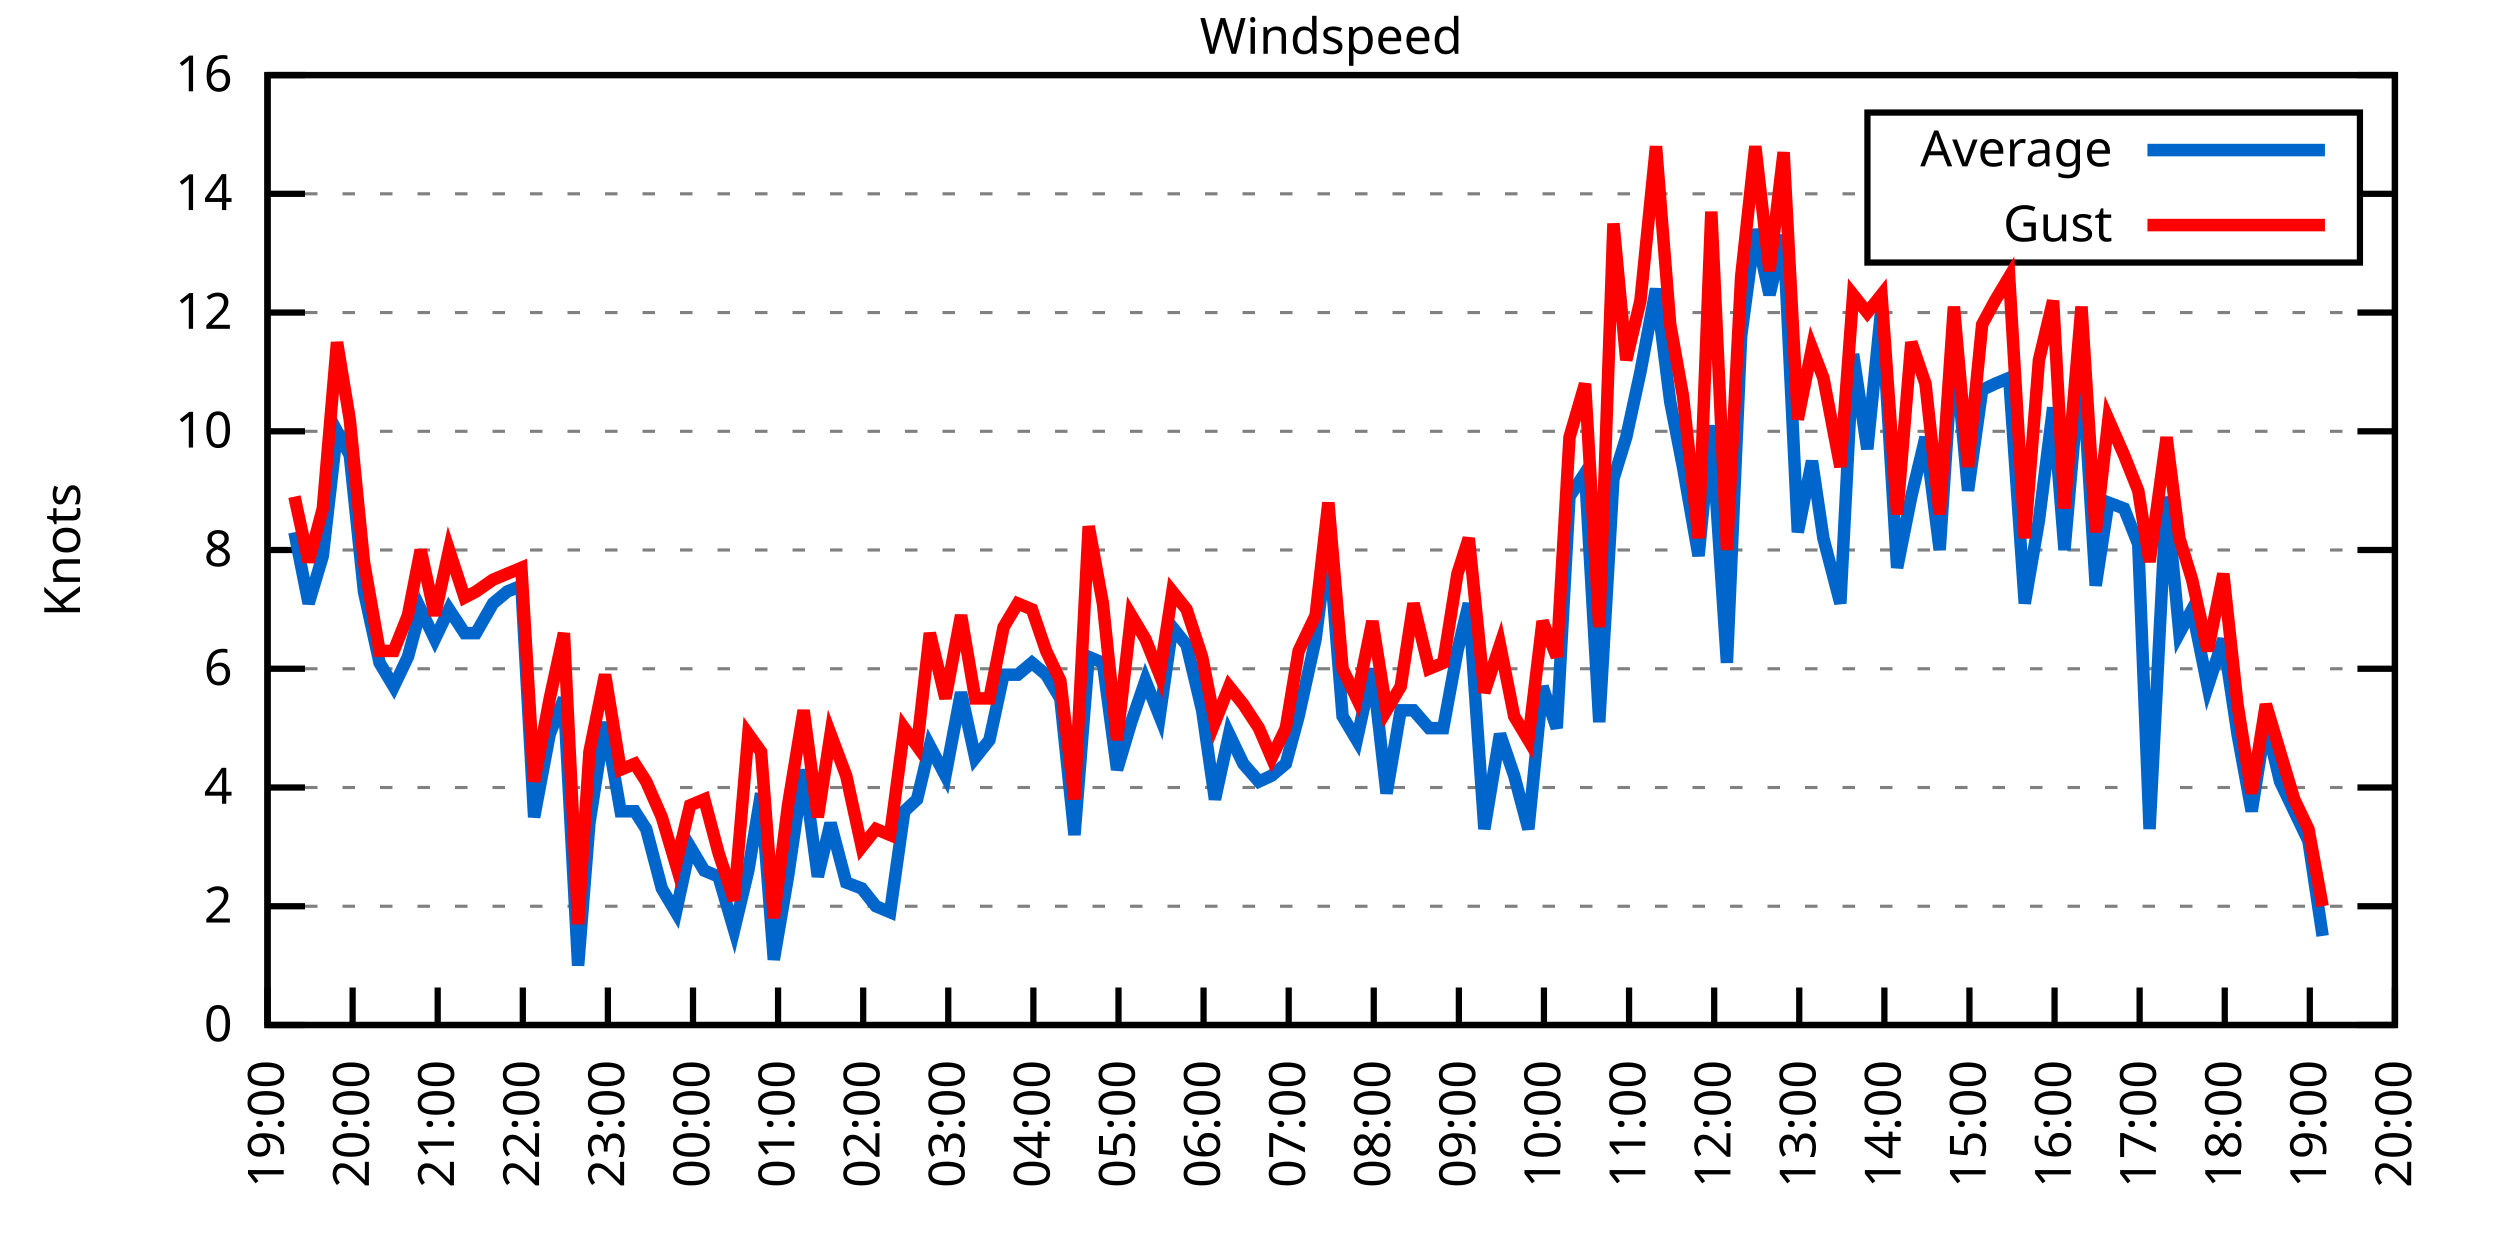
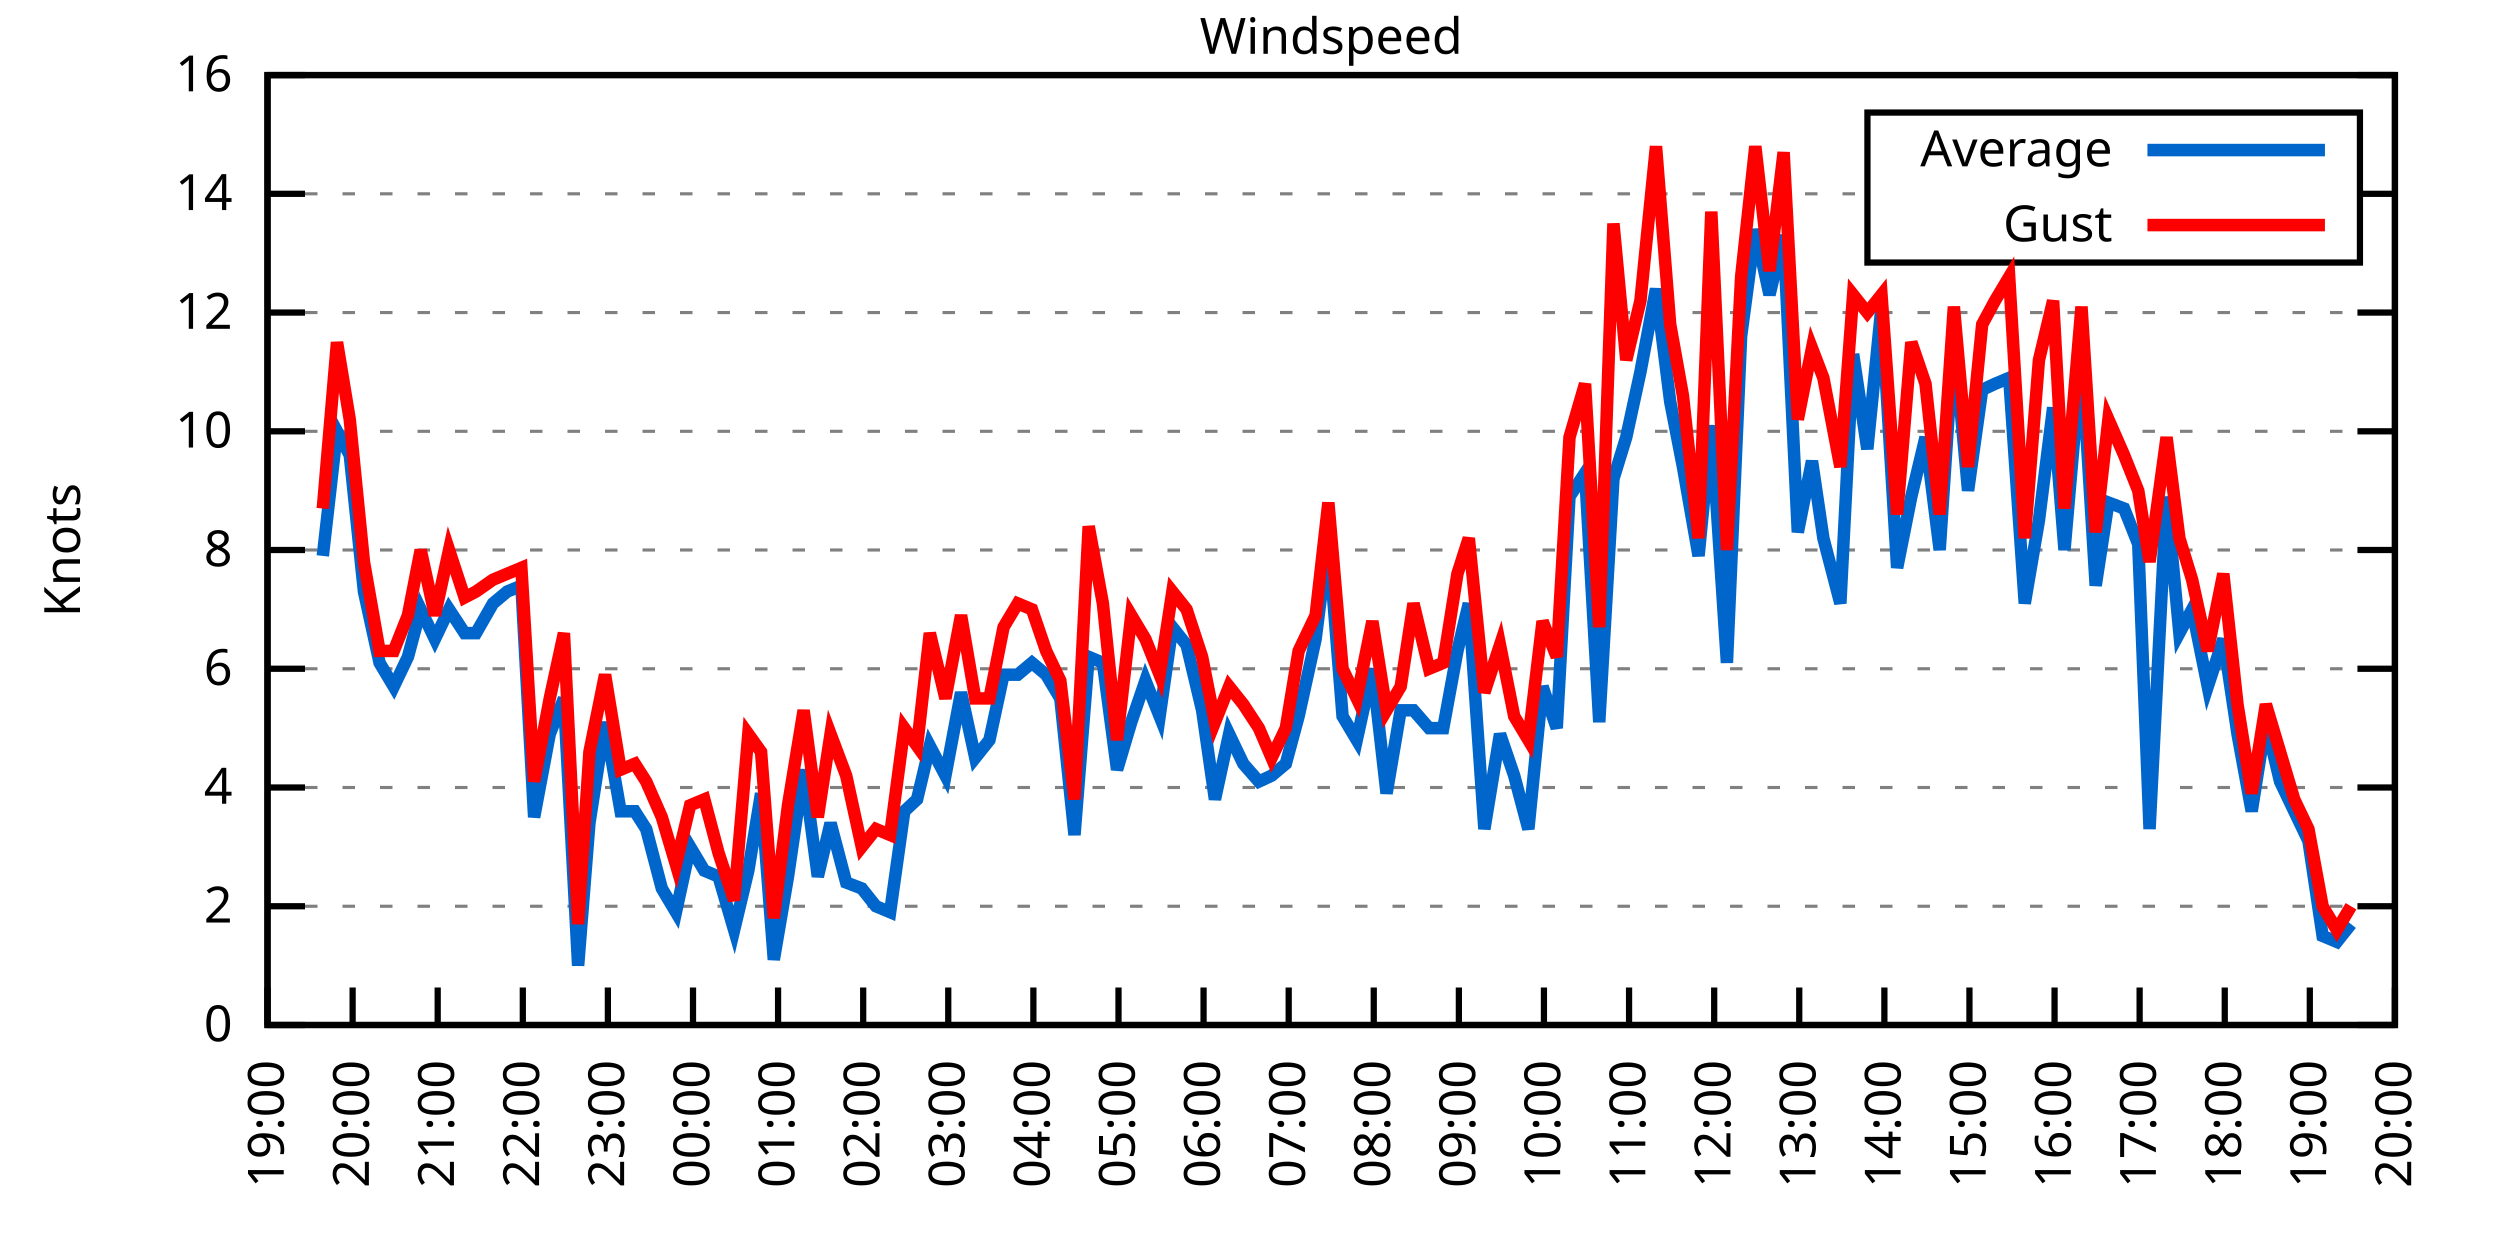
<svg xmlns="http://www.w3.org/2000/svg" xmlns:xlink="http://www.w3.org/1999/xlink" width="400" height="200" viewBox="0 0 400 200">
  <g id="gnuplot_canvas">
    <rect x="0" y="0" width="400" height="200" fill="none" />
    <defs>
      <circle id="gpDot" r="0.5" stroke-width="0.5" stroke="currentColor" />
      <path id="gpPt0" stroke-width="0.333" stroke="currentColor" d="M-1,0 h2 M0,-1 v2" />
      <path id="gpPt1" stroke-width="0.333" stroke="currentColor" d="M-1,-1 L1,1 M1,-1 L-1,1" />
      <path id="gpPt2" stroke-width="0.333" stroke="currentColor" d="M-1,0 L1,0 M0,-1 L0,1 M-1,-1 L1,1 M-1,1 L1,-1" />
      <rect id="gpPt3" stroke-width="0.333" stroke="currentColor" x="-1" y="-1" width="2" height="2" />
      <rect id="gpPt4" stroke-width="0.333" stroke="currentColor" fill="currentColor" x="-1" y="-1" width="2" height="2" />
      <circle id="gpPt5" stroke-width="0.333" stroke="currentColor" cx="0" cy="0" r="1" />
      <use xlink:href="#gpPt5" id="gpPt6" fill="currentColor" stroke="none" />
      <path id="gpPt7" stroke-width="0.333" stroke="currentColor" d="M0,-1.33 L-1.33,0.67 L1.33,0.67 z" />
      <use xlink:href="#gpPt7" id="gpPt8" fill="currentColor" stroke="none" />
      <use xlink:href="#gpPt7" id="gpPt9" stroke="currentColor" transform="rotate(180)" />
      <use xlink:href="#gpPt9" id="gpPt10" fill="currentColor" stroke="none" />
      <use xlink:href="#gpPt3" id="gpPt11" stroke="currentColor" transform="rotate(45)" />
      <use xlink:href="#gpPt11" id="gpPt12" fill="currentColor" stroke="none" />
      <path id="gpPt13" stroke-width="0.333" stroke="currentColor" d="M0,1.330 L1.265,0.411 L0.782,-1.067 L-0.782,-1.076 L-1.265,0.411 z" />
      <use xlink:href="#gpPt13" id="gpPt14" fill="currentColor" stroke="none" />
      <filter id="textbox" filterUnits="objectBoundingBox" x="0" y="0" height="1" width="1">
        <feFlood flood-color="white" flood-opacity="1" result="bgnd" />
        <feComposite in="SourceGraphic" in2="bgnd" operator="atop" />
      </filter>
      <filter id="greybox" filterUnits="objectBoundingBox" x="0" y="0" height="1" width="1">
        <feFlood flood-color="lightgrey" flood-opacity="1" result="grey" />
        <feComposite in="SourceGraphic" in2="grey" operator="atop" />
      </filter>
    </defs>
    <g fill="none" color="white" stroke="currentColor" stroke-width="1.00" stroke-linecap="butt" stroke-linejoin="miter">
</g>
    <g fill="none" color="black" stroke="currentColor" stroke-width="1.00" stroke-linecap="butt" stroke-linejoin="miter">
      <g stroke="none" shape-rendering="crispEdges">
        <polygon fill="rgb(255, 255, 255)" points="42.80,164.00 383.18,164.00 383.18,12.02 42.80,12.02 " />
      </g>
    </g>
    <g fill="none" color="black" stroke="currentColor" stroke-width="1.00" stroke-linecap="butt" stroke-linejoin="miter">
</g>
    <g fill="none" color="black" stroke="black" stroke-width="0.50" stroke-linecap="butt" stroke-linejoin="miter">
</g>
    <g fill="none" color="gray" stroke="currentColor" stroke-width="0.50" stroke-linecap="butt" stroke-linejoin="miter">
      <path stroke="gray" stroke-dasharray="2,4" class="gridline" d="M42.80,164.00 L383.19,164.00  " />
    </g>
    <g fill="none" color="gray" stroke="gray" stroke-width="1.00" stroke-linecap="butt" stroke-linejoin="miter">
</g>
    <g fill="none" color="black" stroke="currentColor" stroke-width="1.00" stroke-linecap="butt" stroke-linejoin="miter">
      <path stroke="black" d="M42.80,164.00 L48.80,164.00 M383.19,164.00 L377.19,164.00  " />
      <g transform="translate(37.20,166.60)" stroke="none" fill="black" font-family="Sans" font-size="8.00" text-anchor="end">
        <text>
          <tspan font-family="Sans"> 0</tspan>
        </text>
      </g>
    </g>
    <g fill="none" color="black" stroke="currentColor" stroke-width="1.00" stroke-linecap="butt" stroke-linejoin="miter">
</g>
    <g fill="none" color="black" stroke="black" stroke-width="0.50" stroke-linecap="butt" stroke-linejoin="miter">
</g>
    <g fill="none" color="gray" stroke="currentColor" stroke-width="0.50" stroke-linecap="butt" stroke-linejoin="miter">
      <path stroke="gray" stroke-dasharray="2,4" class="gridline" d="M42.80,145.00 L383.19,145.00  " />
    </g>
    <g fill="none" color="gray" stroke="gray" stroke-width="1.00" stroke-linecap="butt" stroke-linejoin="miter">
</g>
    <g fill="none" color="black" stroke="currentColor" stroke-width="1.00" stroke-linecap="butt" stroke-linejoin="miter">
      <path stroke="black" d="M42.80,145.00 L48.80,145.00 M383.19,145.00 L377.19,145.00  " />
      <g transform="translate(37.20,147.60)" stroke="none" fill="black" font-family="Sans" font-size="8.00" text-anchor="end">
        <text>
          <tspan font-family="Sans"> 2</tspan>
        </text>
      </g>
    </g>
    <g fill="none" color="black" stroke="currentColor" stroke-width="1.00" stroke-linecap="butt" stroke-linejoin="miter">
</g>
    <g fill="none" color="black" stroke="black" stroke-width="0.50" stroke-linecap="butt" stroke-linejoin="miter">
</g>
    <g fill="none" color="gray" stroke="currentColor" stroke-width="0.50" stroke-linecap="butt" stroke-linejoin="miter">
      <path stroke="gray" stroke-dasharray="2,4" class="gridline" d="M42.80,126.00 L383.19,126.00  " />
    </g>
    <g fill="none" color="gray" stroke="gray" stroke-width="1.00" stroke-linecap="butt" stroke-linejoin="miter">
</g>
    <g fill="none" color="black" stroke="currentColor" stroke-width="1.00" stroke-linecap="butt" stroke-linejoin="miter">
      <path stroke="black" d="M42.80,126.00 L48.80,126.00 M383.19,126.00 L377.19,126.00  " />
      <g transform="translate(37.20,128.60)" stroke="none" fill="black" font-family="Sans" font-size="8.00" text-anchor="end">
        <text>
          <tspan font-family="Sans"> 4</tspan>
        </text>
      </g>
    </g>
    <g fill="none" color="black" stroke="currentColor" stroke-width="1.00" stroke-linecap="butt" stroke-linejoin="miter">
</g>
    <g fill="none" color="black" stroke="black" stroke-width="0.50" stroke-linecap="butt" stroke-linejoin="miter">
</g>
    <g fill="none" color="gray" stroke="currentColor" stroke-width="0.50" stroke-linecap="butt" stroke-linejoin="miter">
      <path stroke="gray" stroke-dasharray="2,4" class="gridline" d="M42.80,107.00 L383.19,107.00  " />
    </g>
    <g fill="none" color="gray" stroke="gray" stroke-width="1.00" stroke-linecap="butt" stroke-linejoin="miter">
</g>
    <g fill="none" color="black" stroke="currentColor" stroke-width="1.00" stroke-linecap="butt" stroke-linejoin="miter">
      <path stroke="black" d="M42.80,107.00 L48.80,107.00 M383.19,107.00 L377.19,107.00  " />
      <g transform="translate(37.20,109.60)" stroke="none" fill="black" font-family="Sans" font-size="8.00" text-anchor="end">
        <text>
          <tspan font-family="Sans"> 6</tspan>
        </text>
      </g>
    </g>
    <g fill="none" color="black" stroke="currentColor" stroke-width="1.00" stroke-linecap="butt" stroke-linejoin="miter">
</g>
    <g fill="none" color="black" stroke="black" stroke-width="0.50" stroke-linecap="butt" stroke-linejoin="miter">
</g>
    <g fill="none" color="gray" stroke="currentColor" stroke-width="0.50" stroke-linecap="butt" stroke-linejoin="miter">
      <path stroke="gray" stroke-dasharray="2,4" class="gridline" d="M42.80,88.00 L383.19,88.00  " />
    </g>
    <g fill="none" color="gray" stroke="gray" stroke-width="1.00" stroke-linecap="butt" stroke-linejoin="miter">
</g>
    <g fill="none" color="black" stroke="currentColor" stroke-width="1.00" stroke-linecap="butt" stroke-linejoin="miter">
      <path stroke="black" d="M42.80,88.00 L48.80,88.00 M383.19,88.00 L377.19,88.00  " />
      <g transform="translate(37.20,90.60)" stroke="none" fill="black" font-family="Sans" font-size="8.00" text-anchor="end">
        <text>
          <tspan font-family="Sans"> 8</tspan>
        </text>
      </g>
    </g>
    <g fill="none" color="black" stroke="currentColor" stroke-width="1.00" stroke-linecap="butt" stroke-linejoin="miter">
</g>
    <g fill="none" color="black" stroke="black" stroke-width="0.50" stroke-linecap="butt" stroke-linejoin="miter">
</g>
    <g fill="none" color="gray" stroke="currentColor" stroke-width="0.50" stroke-linecap="butt" stroke-linejoin="miter">
      <path stroke="gray" stroke-dasharray="2,4" class="gridline" d="M42.80,69.01 L383.19,69.01  " />
    </g>
    <g fill="none" color="gray" stroke="gray" stroke-width="1.00" stroke-linecap="butt" stroke-linejoin="miter">
</g>
    <g fill="none" color="black" stroke="currentColor" stroke-width="1.00" stroke-linecap="butt" stroke-linejoin="miter">
      <path stroke="black" d="M42.80,69.01 L48.80,69.01 M383.19,69.01 L377.19,69.01  " />
      <g transform="translate(37.20,71.61)" stroke="none" fill="black" font-family="Sans" font-size="8.00" text-anchor="end">
        <text>
          <tspan font-family="Sans"> 10</tspan>
        </text>
      </g>
    </g>
    <g fill="none" color="black" stroke="currentColor" stroke-width="1.00" stroke-linecap="butt" stroke-linejoin="miter">
</g>
    <g fill="none" color="black" stroke="black" stroke-width="0.50" stroke-linecap="butt" stroke-linejoin="miter">
</g>
    <g fill="none" color="gray" stroke="currentColor" stroke-width="0.50" stroke-linecap="butt" stroke-linejoin="miter">
      <path stroke="gray" stroke-dasharray="2,4" class="gridline" d="M42.80,50.01 L383.19,50.01  " />
    </g>
    <g fill="none" color="gray" stroke="gray" stroke-width="1.00" stroke-linecap="butt" stroke-linejoin="miter">
</g>
    <g fill="none" color="black" stroke="currentColor" stroke-width="1.00" stroke-linecap="butt" stroke-linejoin="miter">
      <path stroke="black" d="M42.80,50.01 L48.80,50.01 M383.19,50.01 L377.19,50.01  " />
      <g transform="translate(37.20,52.61)" stroke="none" fill="black" font-family="Sans" font-size="8.00" text-anchor="end">
        <text>
          <tspan font-family="Sans"> 12</tspan>
        </text>
      </g>
    </g>
    <g fill="none" color="black" stroke="currentColor" stroke-width="1.00" stroke-linecap="butt" stroke-linejoin="miter">
</g>
    <g fill="none" color="black" stroke="black" stroke-width="0.50" stroke-linecap="butt" stroke-linejoin="miter">
</g>
    <g fill="none" color="gray" stroke="currentColor" stroke-width="0.50" stroke-linecap="butt" stroke-linejoin="miter">
      <path stroke="gray" stroke-dasharray="2,4" class="gridline" d="M42.80,31.01 L298.79,31.01 M377.59,31.01 L383.19,31.01  " />
    </g>
    <g fill="none" color="gray" stroke="gray" stroke-width="1.00" stroke-linecap="butt" stroke-linejoin="miter">
</g>
    <g fill="none" color="black" stroke="currentColor" stroke-width="1.00" stroke-linecap="butt" stroke-linejoin="miter">
      <path stroke="black" d="M42.80,31.01 L48.80,31.01 M383.19,31.01 L377.19,31.01  " />
      <g transform="translate(37.20,33.61)" stroke="none" fill="black" font-family="Sans" font-size="8.00" text-anchor="end">
        <text>
          <tspan font-family="Sans"> 14</tspan>
        </text>
      </g>
    </g>
    <g fill="none" color="black" stroke="currentColor" stroke-width="1.00" stroke-linecap="butt" stroke-linejoin="miter">
</g>
    <g fill="none" color="black" stroke="black" stroke-width="0.50" stroke-linecap="butt" stroke-linejoin="miter">
</g>
    <g fill="none" color="gray" stroke="currentColor" stroke-width="0.50" stroke-linecap="butt" stroke-linejoin="miter">
      <path stroke="gray" stroke-dasharray="2,4" class="gridline" d="M42.80,12.01 L383.19,12.01  " />
    </g>
    <g fill="none" color="gray" stroke="gray" stroke-width="1.00" stroke-linecap="butt" stroke-linejoin="miter">
</g>
    <g fill="none" color="black" stroke="currentColor" stroke-width="1.00" stroke-linecap="butt" stroke-linejoin="miter">
      <path stroke="black" d="M42.80,12.01 L48.80,12.01 M383.19,12.01 L377.19,12.01  " />
      <g transform="translate(37.20,14.61)" stroke="none" fill="black" font-family="Sans" font-size="8.00" text-anchor="end">
        <text>
          <tspan font-family="Sans"> 16</tspan>
        </text>
      </g>
    </g>
    <g fill="none" color="black" stroke="currentColor" stroke-width="1.00" stroke-linecap="butt" stroke-linejoin="miter">
      <path stroke="black" d="M42.80,164.00 L42.80,158.00  " />
      <g transform="translate(45.40,169.60) rotate(270.00)" stroke="none" fill="black" font-family="Sans" font-size="8.00" text-anchor="end">
        <text>
          <tspan font-family="Sans">19:00</tspan>
        </text>
      </g>
    </g>
    <g fill="none" color="black" stroke="currentColor" stroke-width="1.00" stroke-linecap="butt" stroke-linejoin="miter">
      <path stroke="black" d="M56.42,164.00 L56.42,158.00  " />
      <g transform="translate(59.02,169.60) rotate(270.00)" stroke="none" fill="black" font-family="Sans" font-size="8.00" text-anchor="end">
        <text>
          <tspan font-family="Sans">20:00</tspan>
        </text>
      </g>
    </g>
    <g fill="none" color="black" stroke="currentColor" stroke-width="1.00" stroke-linecap="butt" stroke-linejoin="miter">
      <path stroke="black" d="M70.03,164.00 L70.03,158.00  " />
      <g transform="translate(72.63,169.60) rotate(270.00)" stroke="none" fill="black" font-family="Sans" font-size="8.00" text-anchor="end">
        <text>
          <tspan font-family="Sans">21:00</tspan>
        </text>
      </g>
    </g>
    <g fill="none" color="black" stroke="currentColor" stroke-width="1.00" stroke-linecap="butt" stroke-linejoin="miter">
      <path stroke="black" d="M83.65,164.00 L83.65,158.00  " />
      <g transform="translate(86.25,169.60) rotate(270.00)" stroke="none" fill="black" font-family="Sans" font-size="8.00" text-anchor="end">
        <text>
          <tspan font-family="Sans">22:00</tspan>
        </text>
      </g>
    </g>
    <g fill="none" color="black" stroke="currentColor" stroke-width="1.00" stroke-linecap="butt" stroke-linejoin="miter">
      <path stroke="black" d="M97.26,164.00 L97.26,158.00  " />
      <g transform="translate(99.86,169.60) rotate(270.00)" stroke="none" fill="black" font-family="Sans" font-size="8.00" text-anchor="end">
        <text>
          <tspan font-family="Sans">23:00</tspan>
        </text>
      </g>
    </g>
    <g fill="none" color="black" stroke="currentColor" stroke-width="1.00" stroke-linecap="butt" stroke-linejoin="miter">
      <path stroke="black" d="M110.88,164.00 L110.88,158.00  " />
      <g transform="translate(113.48,169.60) rotate(270.00)" stroke="none" fill="black" font-family="Sans" font-size="8.00" text-anchor="end">
        <text>
          <tspan font-family="Sans">00:00</tspan>
        </text>
      </g>
    </g>
    <g fill="none" color="black" stroke="currentColor" stroke-width="1.00" stroke-linecap="butt" stroke-linejoin="miter">
      <path stroke="black" d="M124.49,164.00 L124.49,158.00  " />
      <g transform="translate(127.09,169.60) rotate(270.00)" stroke="none" fill="black" font-family="Sans" font-size="8.00" text-anchor="end">
        <text>
          <tspan font-family="Sans">01:00</tspan>
        </text>
      </g>
    </g>
    <g fill="none" color="black" stroke="currentColor" stroke-width="1.00" stroke-linecap="butt" stroke-linejoin="miter">
      <path stroke="black" d="M138.11,164.00 L138.11,158.00  " />
      <g transform="translate(140.71,169.60) rotate(270.00)" stroke="none" fill="black" font-family="Sans" font-size="8.00" text-anchor="end">
        <text>
          <tspan font-family="Sans">02:00</tspan>
        </text>
      </g>
    </g>
    <g fill="none" color="black" stroke="currentColor" stroke-width="1.00" stroke-linecap="butt" stroke-linejoin="miter">
      <path stroke="black" d="M151.72,164.00 L151.72,158.00  " />
      <g transform="translate(154.32,169.60) rotate(270.00)" stroke="none" fill="black" font-family="Sans" font-size="8.00" text-anchor="end">
        <text>
          <tspan font-family="Sans">03:00</tspan>
        </text>
      </g>
    </g>
    <g fill="none" color="black" stroke="currentColor" stroke-width="1.00" stroke-linecap="butt" stroke-linejoin="miter">
      <path stroke="black" d="M165.34,164.00 L165.34,158.00  " />
      <g transform="translate(167.94,169.60) rotate(270.00)" stroke="none" fill="black" font-family="Sans" font-size="8.00" text-anchor="end">
        <text>
          <tspan font-family="Sans">04:00</tspan>
        </text>
      </g>
    </g>
    <g fill="none" color="black" stroke="currentColor" stroke-width="1.00" stroke-linecap="butt" stroke-linejoin="miter">
      <path stroke="black" d="M178.96,164.00 L178.96,158.00  " />
      <g transform="translate(181.56,169.60) rotate(270.00)" stroke="none" fill="black" font-family="Sans" font-size="8.00" text-anchor="end">
        <text>
          <tspan font-family="Sans">05:00</tspan>
        </text>
      </g>
    </g>
    <g fill="none" color="black" stroke="currentColor" stroke-width="1.00" stroke-linecap="butt" stroke-linejoin="miter">
      <path stroke="black" d="M192.57,164.00 L192.57,158.00  " />
      <g transform="translate(195.17,169.60) rotate(270.00)" stroke="none" fill="black" font-family="Sans" font-size="8.00" text-anchor="end">
        <text>
          <tspan font-family="Sans">06:00</tspan>
        </text>
      </g>
    </g>
    <g fill="none" color="black" stroke="currentColor" stroke-width="1.00" stroke-linecap="butt" stroke-linejoin="miter">
      <path stroke="black" d="M206.19,164.00 L206.19,158.00  " />
      <g transform="translate(208.79,169.60) rotate(270.00)" stroke="none" fill="black" font-family="Sans" font-size="8.00" text-anchor="end">
        <text>
          <tspan font-family="Sans">07:00</tspan>
        </text>
      </g>
    </g>
    <g fill="none" color="black" stroke="currentColor" stroke-width="1.00" stroke-linecap="butt" stroke-linejoin="miter">
      <path stroke="black" d="M219.80,164.00 L219.80,158.00  " />
      <g transform="translate(222.40,169.60) rotate(270.00)" stroke="none" fill="black" font-family="Sans" font-size="8.00" text-anchor="end">
        <text>
          <tspan font-family="Sans">08:00</tspan>
        </text>
      </g>
    </g>
    <g fill="none" color="black" stroke="currentColor" stroke-width="1.00" stroke-linecap="butt" stroke-linejoin="miter">
      <path stroke="black" d="M233.42,164.00 L233.42,158.00  " />
      <g transform="translate(236.02,169.60) rotate(270.00)" stroke="none" fill="black" font-family="Sans" font-size="8.00" text-anchor="end">
        <text>
          <tspan font-family="Sans">09:00</tspan>
        </text>
      </g>
    </g>
    <g fill="none" color="black" stroke="currentColor" stroke-width="1.00" stroke-linecap="butt" stroke-linejoin="miter">
      <path stroke="black" d="M247.03,164.00 L247.03,158.00  " />
      <g transform="translate(249.63,169.60) rotate(270.00)" stroke="none" fill="black" font-family="Sans" font-size="8.00" text-anchor="end">
        <text>
          <tspan font-family="Sans">10:00</tspan>
        </text>
      </g>
    </g>
    <g fill="none" color="black" stroke="currentColor" stroke-width="1.00" stroke-linecap="butt" stroke-linejoin="miter">
      <path stroke="black" d="M260.65,164.00 L260.65,158.00  " />
      <g transform="translate(263.25,169.60) rotate(270.00)" stroke="none" fill="black" font-family="Sans" font-size="8.00" text-anchor="end">
        <text>
          <tspan font-family="Sans">11:00</tspan>
        </text>
      </g>
    </g>
    <g fill="none" color="black" stroke="currentColor" stroke-width="1.00" stroke-linecap="butt" stroke-linejoin="miter">
      <path stroke="black" d="M274.27,164.00 L274.27,158.00  " />
      <g transform="translate(276.87,169.60) rotate(270.00)" stroke="none" fill="black" font-family="Sans" font-size="8.00" text-anchor="end">
        <text>
          <tspan font-family="Sans">12:00</tspan>
        </text>
      </g>
    </g>
    <g fill="none" color="black" stroke="currentColor" stroke-width="1.00" stroke-linecap="butt" stroke-linejoin="miter">
      <path stroke="black" d="M287.88,164.00 L287.88,158.00  " />
      <g transform="translate(290.48,169.60) rotate(270.00)" stroke="none" fill="black" font-family="Sans" font-size="8.00" text-anchor="end">
        <text>
          <tspan font-family="Sans">13:00</tspan>
        </text>
      </g>
    </g>
    <g fill="none" color="black" stroke="currentColor" stroke-width="1.00" stroke-linecap="butt" stroke-linejoin="miter">
      <path stroke="black" d="M301.50,164.00 L301.50,158.00  " />
      <g transform="translate(304.10,169.60) rotate(270.00)" stroke="none" fill="black" font-family="Sans" font-size="8.00" text-anchor="end">
        <text>
          <tspan font-family="Sans">14:00</tspan>
        </text>
      </g>
    </g>
    <g fill="none" color="black" stroke="currentColor" stroke-width="1.00" stroke-linecap="butt" stroke-linejoin="miter">
      <path stroke="black" d="M315.11,164.00 L315.11,158.00  " />
      <g transform="translate(317.71,169.60) rotate(270.00)" stroke="none" fill="black" font-family="Sans" font-size="8.00" text-anchor="end">
        <text>
          <tspan font-family="Sans">15:00</tspan>
        </text>
      </g>
    </g>
    <g fill="none" color="black" stroke="currentColor" stroke-width="1.00" stroke-linecap="butt" stroke-linejoin="miter">
      <path stroke="black" d="M328.73,164.00 L328.73,158.00  " />
      <g transform="translate(331.33,169.60) rotate(270.00)" stroke="none" fill="black" font-family="Sans" font-size="8.00" text-anchor="end">
        <text>
          <tspan font-family="Sans">16:00</tspan>
        </text>
      </g>
    </g>
    <g fill="none" color="black" stroke="currentColor" stroke-width="1.00" stroke-linecap="butt" stroke-linejoin="miter">
      <path stroke="black" d="M342.34,164.00 L342.34,158.00  " />
      <g transform="translate(344.94,169.60) rotate(270.00)" stroke="none" fill="black" font-family="Sans" font-size="8.00" text-anchor="end">
        <text>
          <tspan font-family="Sans">17:00</tspan>
        </text>
      </g>
    </g>
    <g fill="none" color="black" stroke="currentColor" stroke-width="1.00" stroke-linecap="butt" stroke-linejoin="miter">
      <path stroke="black" d="M355.96,164.00 L355.96,158.00  " />
      <g transform="translate(358.56,169.60) rotate(270.00)" stroke="none" fill="black" font-family="Sans" font-size="8.00" text-anchor="end">
        <text>
          <tspan font-family="Sans">18:00</tspan>
        </text>
      </g>
    </g>
    <g fill="none" color="black" stroke="currentColor" stroke-width="1.00" stroke-linecap="butt" stroke-linejoin="miter">
      <path stroke="black" d="M369.57,164.00 L369.57,158.00  " />
      <g transform="translate(372.17,169.60) rotate(270.00)" stroke="none" fill="black" font-family="Sans" font-size="8.00" text-anchor="end">
        <text>
          <tspan font-family="Sans">19:00</tspan>
        </text>
      </g>
    </g>
    <g fill="none" color="black" stroke="currentColor" stroke-width="1.00" stroke-linecap="butt" stroke-linejoin="miter">
      <path stroke="black" d="M383.19,164.00 L383.19,158.00  " />
      <g transform="translate(385.79,169.60) rotate(270.00)" stroke="none" fill="black" font-family="Sans" font-size="8.00" text-anchor="end">
        <text>
          <tspan font-family="Sans">20:00</tspan>
        </text>
      </g>
    </g>
    <g fill="none" color="black" stroke="currentColor" stroke-width="1.00" stroke-linecap="butt" stroke-linejoin="miter">
</g>
    <g fill="none" color="black" stroke="currentColor" stroke-width="1.00" stroke-linecap="butt" stroke-linejoin="miter">
      <path stroke="black" d="M42.80,12.01 L42.80,164.00 L383.19,164.00 L383.19,12.01 L42.80,12.01 Z  " />
    </g>
    <g fill="none" color="black" stroke="currentColor" stroke-width="1.00" stroke-linecap="butt" stroke-linejoin="miter">
</g>
    <g fill="none" color="black" stroke="currentColor" stroke-width="1.00" stroke-linecap="butt" stroke-linejoin="miter">
      <path stroke="black" d="M298.79,42.01 L298.79,18.01 L377.59,18.01 L377.59,42.01 L298.79,42.01 Z  " />
    </g>
    <g id="Windspeed_plot_1">
      <g fill="none" color="white" stroke="black" stroke-width="2.00" stroke-linecap="butt" stroke-linejoin="miter">
</g>
      <g fill="none" color="black" stroke="currentColor" stroke-width="2.00" stroke-linecap="butt" stroke-linejoin="miter">
        <g transform="translate(337.99,26.61)" stroke="none" fill="black" font-family="Sans" font-size="8.00" text-anchor="end">
          <text>
            <tspan font-family="Sans">Average</tspan>
          </text>
        </g>
      </g>
      <g fill="none" color="black" stroke="currentColor" stroke-width="2.00" stroke-linecap="butt" stroke-linejoin="miter">
-         <path stroke="rgb(  0, 102, 204)" d="M343.59,24.01 L371.99,24.01 M47.11,85.16 L49.38,96.55 L51.65,88.95 L53.92,69.01 L55.96,72.81 L58.23,94.65   L60.73,106.05 L63.00,109.85 L65.27,105.10 L67.31,97.50 L69.58,102.25 L71.85,97.50 L74.34,101.30 L76.16,101.30   L78.88,96.55 L81.15,94.65 L83.42,93.70 L85.46,130.75 L87.96,117.45 L90.23,111.75 L92.50,154.50 L94.31,131.70   L96.81,115.55 L99.30,129.80 L101.57,129.80 L103.39,132.65 L105.89,142.15 L108.15,145.95 L110.42,135.50 L112.69,139.30   L114.96,140.25 L117.46,148.80 L119.73,139.30 L121.77,126.95 L123.81,153.55 L126.08,140.25 L128.58,123.15 L130.85,140.25   L132.89,131.70 L135.39,141.20 L137.88,142.15 L140.15,145.00 L142.42,145.95 L144.69,129.80 L146.73,127.90 L148.77,119.35   L151.27,124.10 L153.77,110.80 L156.04,121.25 L158.31,118.40 L160.57,107.95 L162.84,107.95 L165.11,106.05 L167.38,107.95   L169.65,111.75 L171.92,133.60 L174.19,105.10 L176.46,106.05 L178.73,123.15 L181.00,115.55 L183.27,108.90 L185.54,114.60   L187.58,100.35 L189.85,103.20 L192.34,113.65 L194.39,127.90 L196.66,117.45 L198.93,122.20 L201.42,125.05 L203.46,124.10   L205.73,122.20 L207.78,114.60 L210.50,102.25 L212.54,86.11 L214.81,114.60 L217.08,118.40 L219.58,107.00 L221.85,126.95   L224.11,113.65 L226.16,113.65 L228.65,116.50 L230.92,116.50 L233.19,104.15 L235.01,96.55 L237.50,132.65 L240.00,117.45   L242.27,124.10 L244.54,132.65 L246.81,109.85 L249.08,116.50 L251.12,79.46 L253.61,75.66 L255.88,115.55 L258.15,76.61   L260.20,69.96 L262.47,59.51 L264.96,46.21 L267.23,64.26 L269.27,74.71 L271.77,88.95 L273.81,68.06 L276.31,106.05   L278.58,53.81 L280.85,36.71 L283.12,47.16 L285.38,37.66 L287.65,85.16 L289.92,73.76 L291.74,86.11 L294.46,96.55   L296.50,56.66 L298.77,71.86 L301.04,49.06 L303.54,90.85 L305.81,79.46 L308.08,69.96 L310.35,88.00 L312.62,53.81   L314.89,78.51 L317.15,62.36 L319.20,61.41 L321.47,60.46 L323.96,96.55 L326.23,83.26 L328.50,65.21 L330.32,88.00   L333.04,56.66 L335.31,93.70 L337.35,80.41 L339.85,81.36 L342.12,87.06 L343.93,132.65 L346.65,79.46 L348.70,101.30   L350.74,97.50 L353.24,109.85 L355.73,102.25 L358.00,117.45 L360.27,129.80 L362.54,115.55 L364.81,125.05 L367.08,129.80   L369.35,134.55 L371.62,149.75  " />
+         <path stroke="rgb(  0, 102, 204)" d="M343.59,24.01 L371.99,24.01 M51.65,88.95 L53.92,69.01 L55.96,72.81 L58.23,94.65 L60.73,106.05 L63.00,109.85   L65.27,105.10 L67.31,97.50 L69.58,102.25 L71.85,97.50 L74.34,101.30 L76.16,101.30 L78.88,96.55 L81.15,94.65   L83.42,93.70 L85.46,130.75 L87.96,117.45 L90.23,111.75 L92.50,154.50 L94.31,131.70 L96.81,115.55 L99.30,129.80   L101.57,129.80 L103.39,132.65 L105.89,142.15 L108.15,145.95 L110.42,135.50 L112.69,139.30 L114.96,140.25 L117.46,148.80   L119.73,139.30 L121.77,126.95 L123.81,153.55 L126.08,140.25 L128.58,123.15 L130.85,140.25 L132.89,131.70 L135.39,141.20   L137.88,142.15 L140.15,145.00 L142.42,145.95 L144.69,129.80 L146.73,127.90 L148.77,119.35 L151.27,124.10 L153.77,110.80   L156.04,121.25 L158.31,118.40 L160.57,107.95 L162.84,107.95 L165.11,106.05 L167.38,107.95 L169.65,111.75 L171.92,133.60   L174.19,105.10 L176.46,106.05 L178.73,123.15 L181.00,115.55 L183.27,108.90 L185.54,114.60 L187.58,100.35 L189.85,103.20   L192.34,113.65 L194.39,127.90 L196.66,117.45 L198.93,122.20 L201.42,125.05 L203.46,124.10 L205.73,122.20 L207.78,114.60   L210.50,102.25 L212.54,86.11 L214.81,114.60 L217.08,118.40 L219.58,107.00 L221.85,126.95 L224.11,113.65 L226.16,113.65   L228.65,116.50 L230.92,116.50 L233.19,104.15 L235.01,96.55 L237.50,132.65 L240.00,117.45 L242.27,124.10 L244.54,132.65   L246.81,109.85 L249.08,116.50 L251.12,79.46 L253.61,75.66 L255.88,115.55 L258.15,76.61 L260.20,69.96 L262.47,59.51   L264.96,46.21 L267.23,64.26 L269.27,74.71 L271.77,88.95 L273.81,68.06 L276.31,106.05 L278.58,53.81 L280.85,36.71   L283.12,47.16 L285.38,37.66 L287.65,85.16 L289.92,73.76 L291.74,86.11 L294.46,96.55 L296.50,56.66 L298.77,71.86   L301.04,49.06 L303.54,90.85 L305.81,79.46 L308.08,69.96 L310.35,88.00 L312.62,53.81 L314.89,78.51 L317.15,62.36   L319.20,61.41 L321.47,60.46 L323.96,96.55 L326.23,83.26 L328.50,65.21 L330.32,88.00 L333.04,56.66 L335.31,93.70   L337.35,80.41 L339.85,81.36 L342.12,87.06 L343.93,132.65 L346.65,79.46 L348.70,101.30 L350.74,97.50 L353.24,109.85   L355.73,102.25 L358.00,117.45 L360.27,129.80 L362.54,115.55 L364.81,125.05 L367.08,129.80 L369.35,134.55 L371.62,149.75   L373.89,150.70 L376.16,147.85  " />
      </g>
    </g>
    <g id="Windspeed_plot_2">
      <g fill="none" color="black" stroke="currentColor" stroke-width="2.00" stroke-linecap="butt" stroke-linejoin="miter">
        <g transform="translate(337.99,38.61)" stroke="none" fill="black" font-family="Sans" font-size="8.00" text-anchor="end">
          <text>
            <tspan font-family="Sans">Gust</tspan>
          </text>
        </g>
      </g>
      <g fill="none" color="black" stroke="currentColor" stroke-width="2.00" stroke-linecap="butt" stroke-linejoin="miter">
-         <path stroke="rgb(255,   0,   0)" d="M343.59,36.01 L371.99,36.01 M47.11,79.46 L49.38,89.90 L51.65,81.36 L53.92,54.76 L55.96,67.11 L58.23,89.90   L60.73,104.15 L63.00,104.15 L65.27,98.45 L67.31,88.00 L69.58,98.45 L71.85,88.00 L74.34,95.60 L76.16,94.65   L78.88,92.75 L81.15,91.80 L83.42,90.85 L85.46,125.05 L87.96,111.75 L90.23,101.30 L92.50,147.85 L94.31,120.30   L96.81,107.95 L99.30,123.15 L101.57,122.20 L103.39,125.05 L105.89,130.75 L108.15,138.35 L110.42,128.85 L112.69,127.90   L114.96,136.45 L117.46,144.05 L119.73,117.45 L121.77,120.30 L123.81,146.90 L126.08,128.85 L128.58,113.65 L130.85,130.75   L132.89,117.45 L135.39,124.10 L137.88,135.50 L140.15,132.65 L142.42,133.60 L144.69,116.50 L146.73,119.35 L148.77,101.30   L151.27,111.75 L153.77,98.45 L156.04,111.75 L158.31,111.75 L160.57,100.35 L162.84,96.55 L165.11,97.50 L167.38,104.15   L169.65,108.90 L171.92,127.90 L174.19,84.21 L176.46,96.55 L178.73,118.40 L181.00,98.45 L183.27,102.25 L185.54,107.95   L187.58,94.65 L189.85,97.50 L192.34,105.10 L194.39,115.55 L196.66,109.85 L198.93,112.70 L201.42,116.50 L203.46,121.25   L205.73,116.50 L207.78,104.15 L210.50,98.45 L212.54,80.41 L214.81,107.00 L217.08,111.75 L219.58,99.40 L221.85,113.65   L224.11,109.85 L226.16,96.55 L228.65,107.00 L230.92,106.05 L233.19,91.80 L235.01,86.11 L237.50,110.80 L240.00,103.20   L242.27,114.60 L244.54,118.40 L246.81,99.40 L249.08,105.10 L251.12,69.96 L253.61,61.41 L255.88,100.35 L258.15,35.76   L260.20,57.61 L262.47,48.11 L264.96,23.41 L267.23,51.91 L269.27,63.31 L271.77,86.11 L273.81,33.86 L276.31,88.00   L278.58,44.31 L280.85,23.41 L283.12,43.36 L285.38,24.36 L287.65,67.11 L289.92,55.71 L291.74,60.46 L294.46,74.71   L296.50,47.16 L298.77,50.01 L301.04,47.16 L303.54,82.31 L305.81,54.76 L308.08,61.41 L310.35,82.31 L312.62,49.06   L314.89,74.71 L317.15,51.91 L319.20,48.11 L321.47,44.31 L323.96,86.11 L326.23,57.61 L328.50,48.11 L330.32,81.36   L333.04,49.06 L335.31,85.16 L337.35,67.11 L339.85,72.81 L342.12,78.51 L343.93,89.90 L346.65,69.96 L348.70,86.11   L350.74,92.75 L353.24,104.15 L355.73,91.80 L358.00,112.70 L360.27,126.95 L362.54,112.70 L364.81,120.30 L367.08,127.90   L369.35,132.65 L371.62,145.00  " />
+         <path stroke="rgb(255,   0,   0)" d="M343.59,36.01 L371.99,36.01 M51.65,81.36 L53.92,54.76 L55.96,67.11 L58.23,89.90 L60.73,104.15 L63.00,104.15   L65.27,98.45 L67.31,88.00 L69.58,98.45 L71.85,88.00 L74.34,95.60 L76.16,94.65 L78.88,92.75 L81.15,91.80   L83.42,90.85 L85.46,125.05 L87.96,111.75 L90.23,101.30 L92.50,147.85 L94.31,120.30 L96.81,107.95 L99.30,123.15   L101.57,122.20 L103.39,125.05 L105.89,130.75 L108.15,138.35 L110.42,128.85 L112.69,127.90 L114.96,136.45 L117.46,144.05   L119.73,117.45 L121.77,120.30 L123.81,146.90 L126.08,128.85 L128.58,113.65 L130.85,130.75 L132.89,117.45 L135.39,124.10   L137.88,135.50 L140.15,132.65 L142.42,133.60 L144.69,116.50 L146.73,119.35 L148.77,101.30 L151.27,111.75 L153.77,98.45   L156.04,111.75 L158.31,111.75 L160.57,100.35 L162.84,96.55 L165.11,97.50 L167.38,104.15 L169.65,108.90 L171.92,127.90   L174.19,84.21 L176.46,96.55 L178.73,118.40 L181.00,98.45 L183.27,102.25 L185.54,107.95 L187.58,94.65 L189.85,97.50   L192.34,105.10 L194.39,115.55 L196.66,109.85 L198.93,112.70 L201.42,116.50 L203.46,121.25 L205.73,116.50 L207.78,104.15   L210.50,98.45 L212.54,80.41 L214.81,107.00 L217.08,111.75 L219.58,99.40 L221.85,113.65 L224.11,109.85 L226.16,96.55   L228.65,107.00 L230.92,106.05 L233.19,91.80 L235.01,86.11 L237.50,110.80 L240.00,103.20 L242.27,114.60 L244.54,118.40   L246.81,99.40 L249.08,105.10 L251.12,69.96 L253.61,61.41 L255.88,100.35 L258.15,35.76 L260.20,57.61 L262.47,48.11   L264.96,23.41 L267.23,51.91 L269.27,63.31 L271.77,86.11 L273.81,33.86 L276.31,88.00 L278.58,44.31 L280.85,23.41   L283.12,43.36 L285.38,24.36 L287.65,67.11 L289.92,55.71 L291.74,60.46 L294.46,74.71 L296.50,47.16 L298.77,50.01   L301.04,47.16 L303.54,82.31 L305.81,54.76 L308.08,61.41 L310.35,82.31 L312.62,49.06 L314.89,74.71 L317.15,51.91   L319.20,48.11 L321.47,44.31 L323.96,86.11 L326.23,57.61 L328.50,48.11 L330.32,81.36 L333.04,49.06 L335.31,85.16   L337.35,67.11 L339.85,72.81 L342.12,78.51 L343.93,89.90 L346.65,69.96 L348.70,86.11 L350.74,92.75 L353.24,104.15   L355.73,91.80 L358.00,112.70 L360.27,126.95 L362.54,112.70 L364.81,120.30 L367.08,127.90 L369.35,132.65 L371.62,145.00   L373.89,148.80 L376.16,145.00  " />
      </g>
    </g>
    <g fill="none" color="black" stroke="currentColor" stroke-width="2.00" stroke-linecap="butt" stroke-linejoin="miter">
</g>
    <g fill="none" color="black" stroke="black" stroke-width="1.00" stroke-linecap="butt" stroke-linejoin="miter">
</g>
    <g fill="none" color="black" stroke="currentColor" stroke-width="1.00" stroke-linecap="butt" stroke-linejoin="miter">
      <path stroke="black" d="M42.80,12.01 L42.80,164.00 L383.19,164.00 L383.19,12.01 L42.80,12.01 Z  " />
      <g transform="translate(12.80,88.01) rotate(270.00)" stroke="none" fill="black" font-family="Sans" font-size="8.00" text-anchor="middle">
        <text>
          <tspan font-family="Sans">Knots</tspan>
        </text>
      </g>
    </g>
    <g fill="none" color="black" stroke="currentColor" stroke-width="1.00" stroke-linecap="butt" stroke-linejoin="miter">
</g>
    <g fill="none" color="black" stroke="currentColor" stroke-width="1.00" stroke-linecap="butt" stroke-linejoin="miter">
      <g transform="translate(212.99,8.61)" stroke="none" fill="black" font-family="Sans" font-size="8.00" text-anchor="middle">
        <text>
          <tspan font-family="Sans">Windspeed</tspan>
        </text>
      </g>
    </g>
    <g fill="none" color="black" stroke="currentColor" stroke-width="1.00" stroke-linecap="butt" stroke-linejoin="miter">
</g>
  </g>
</svg>
